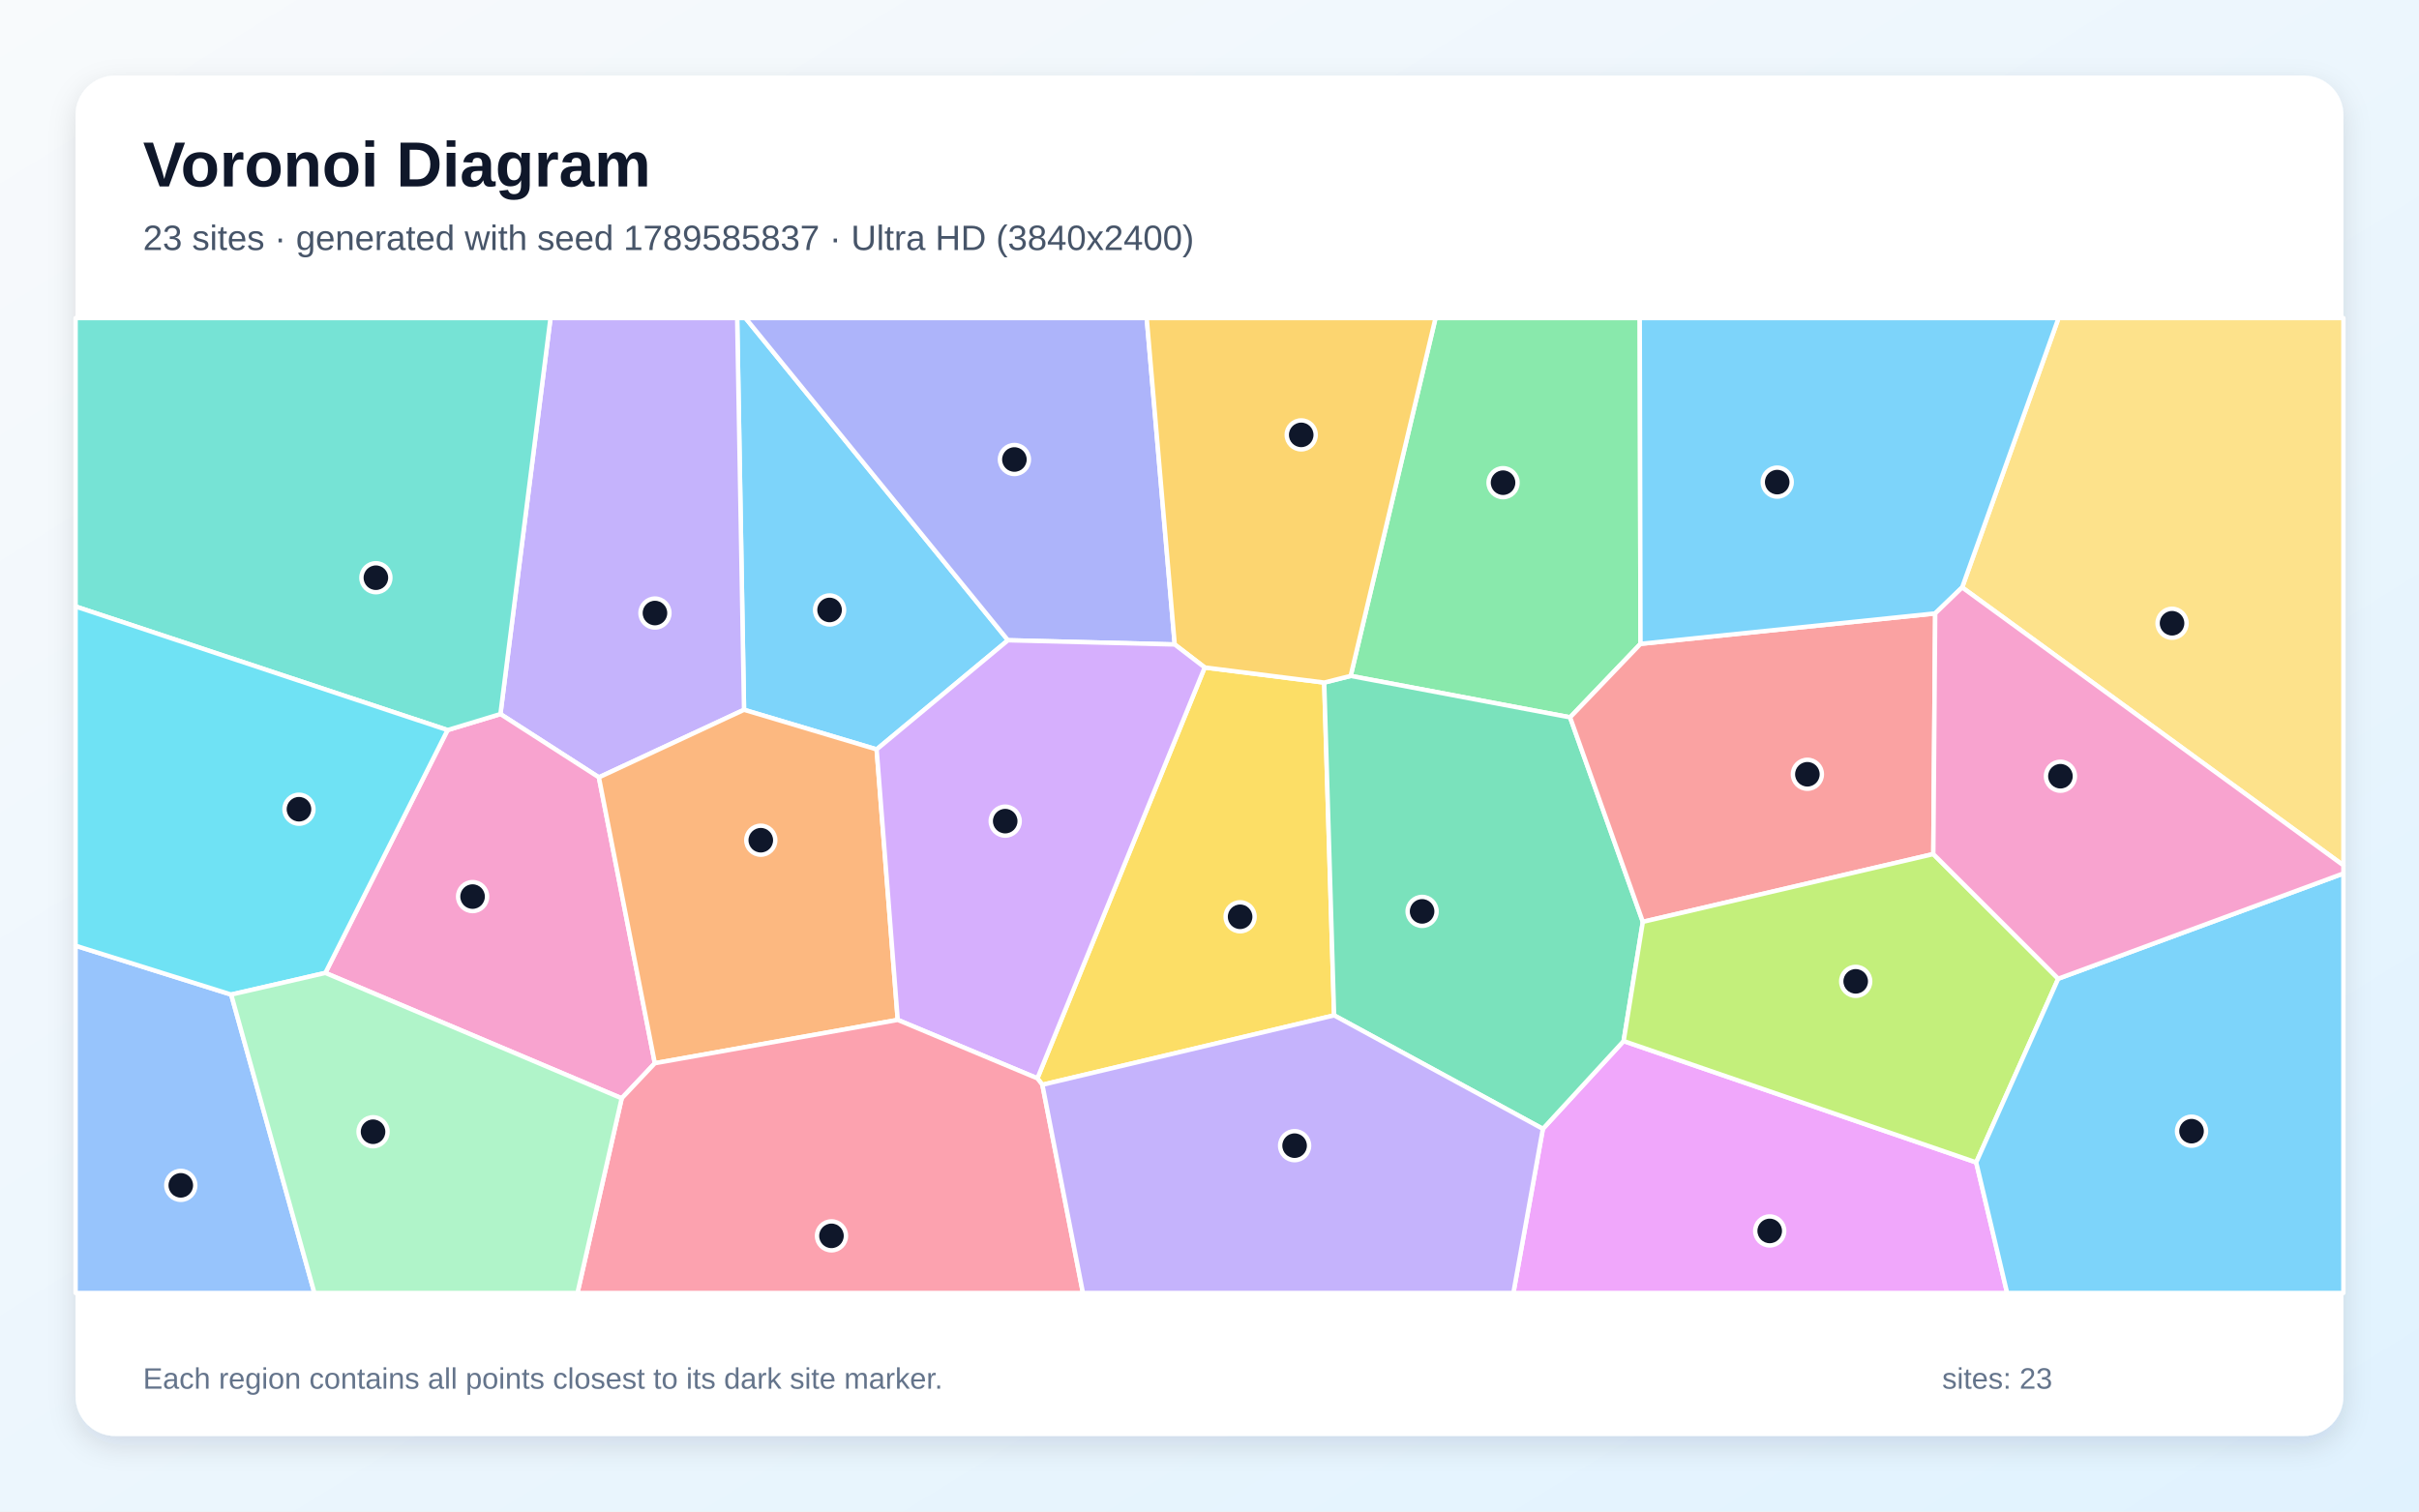
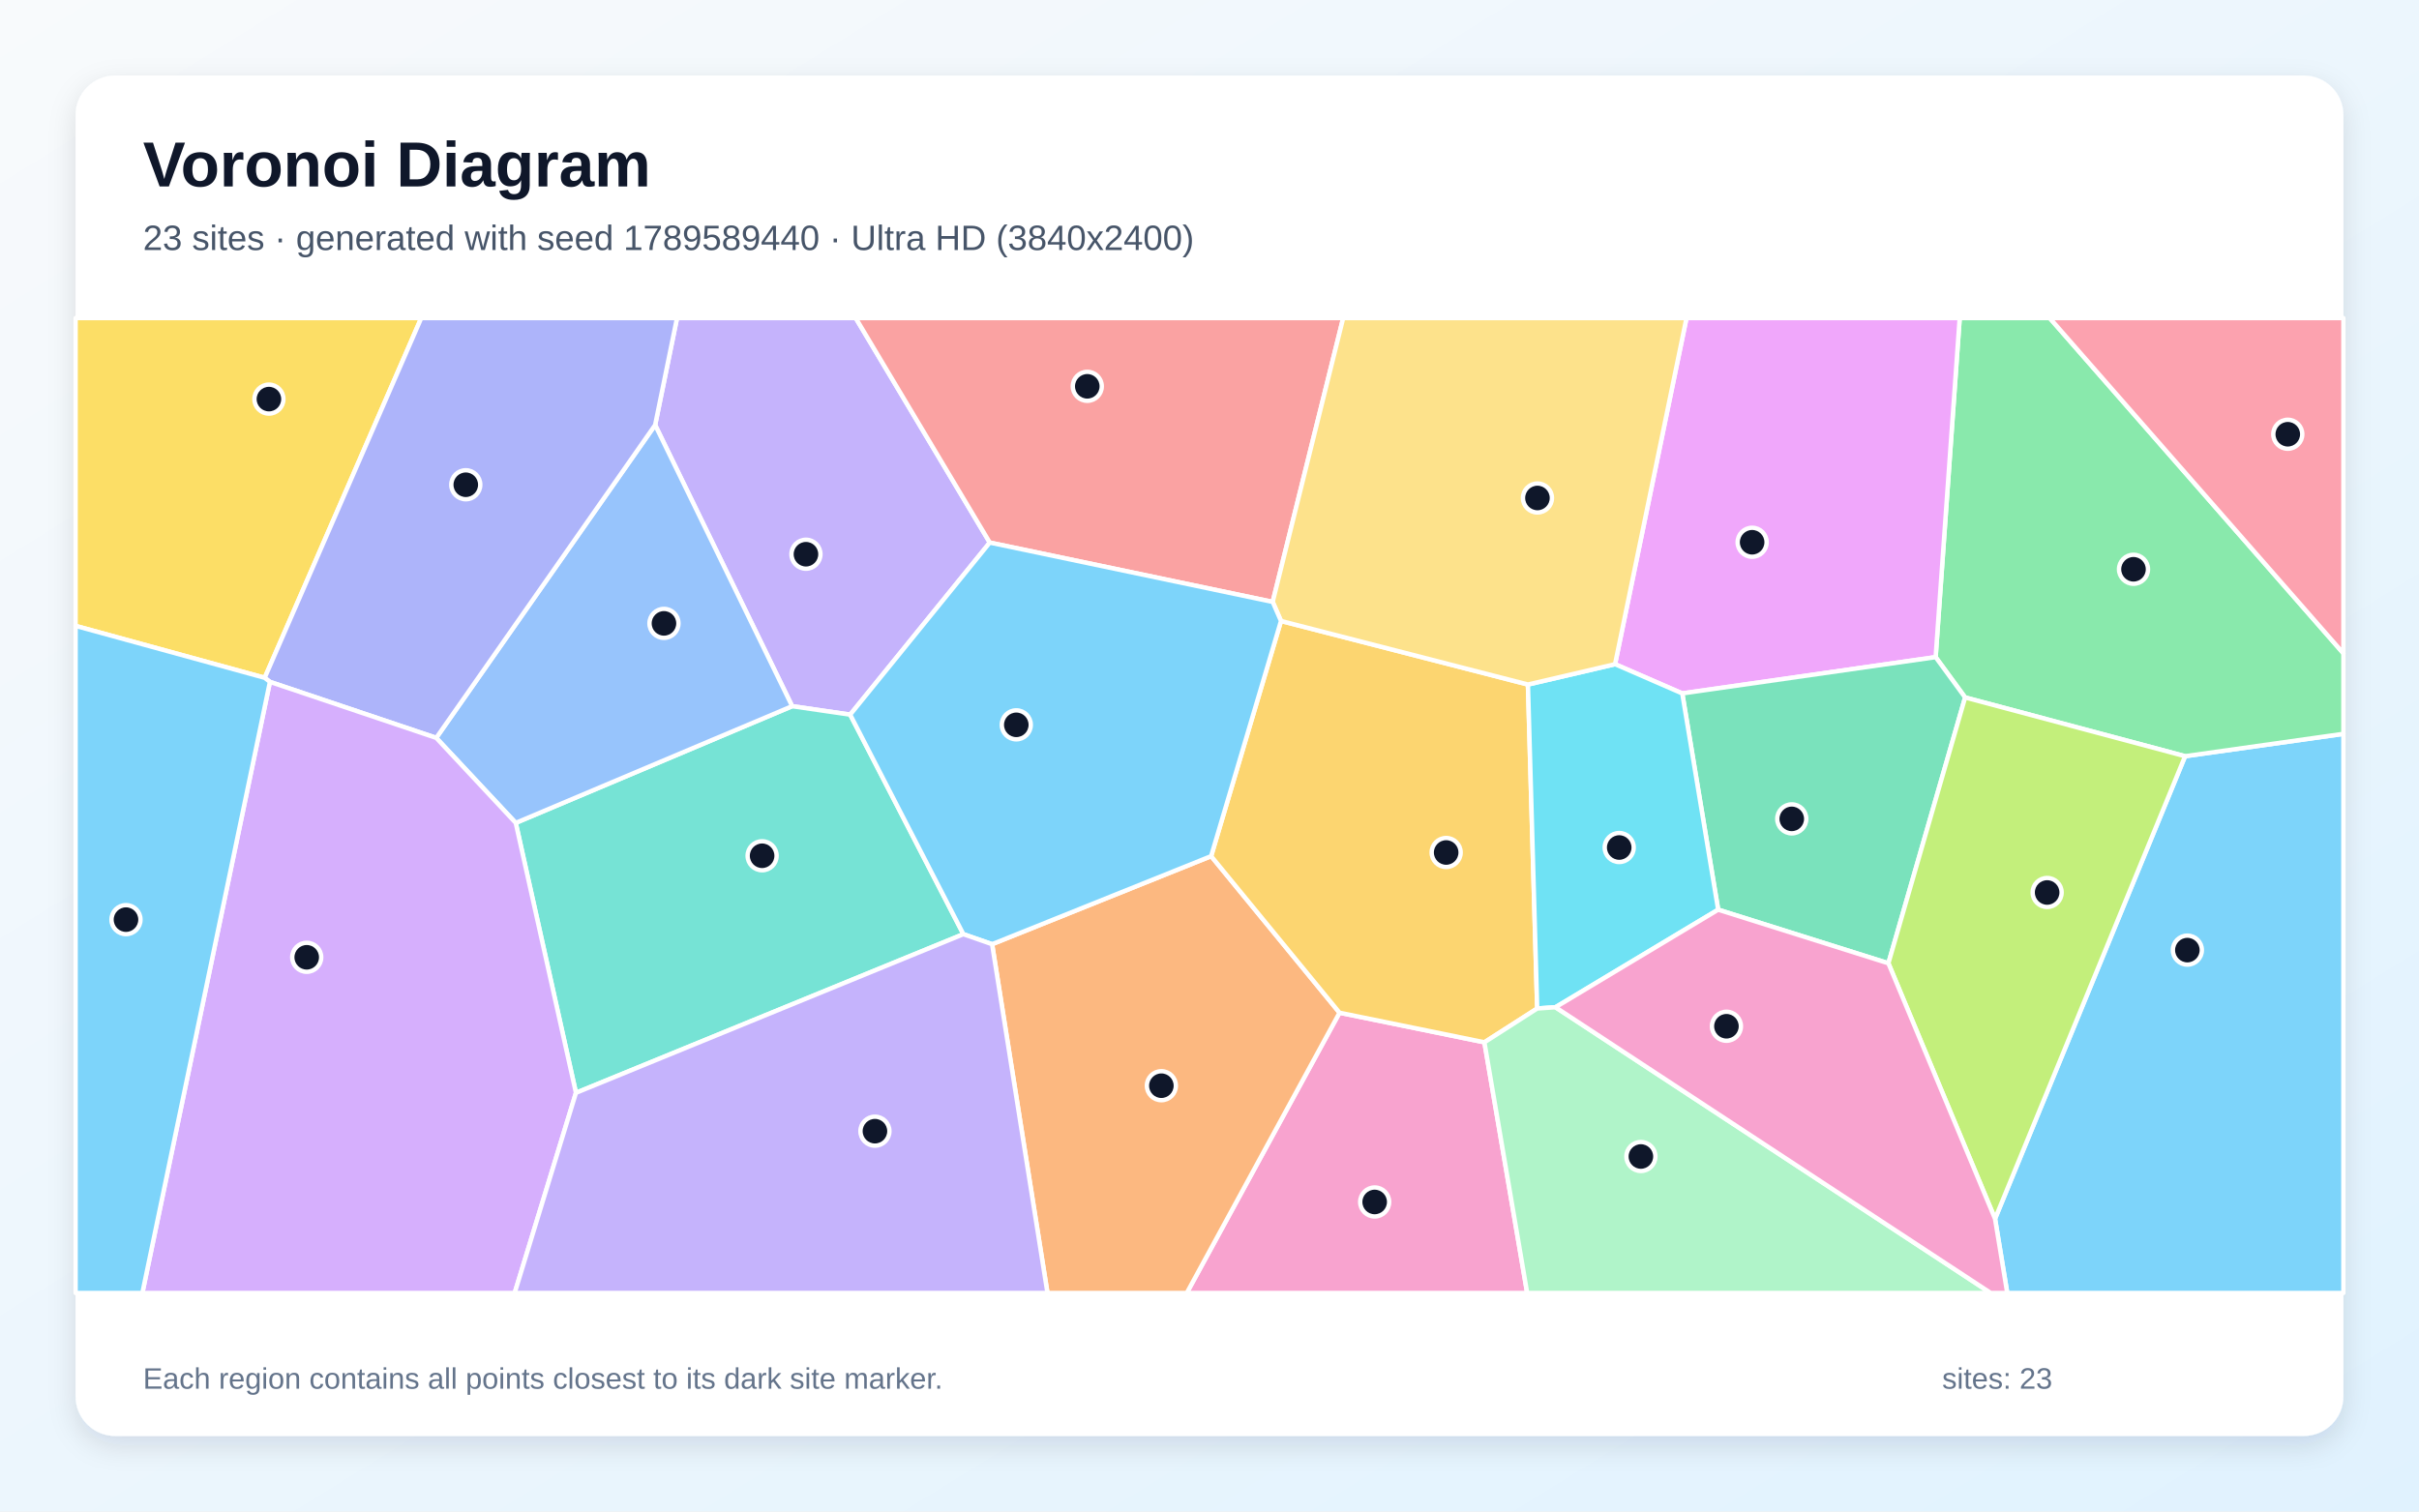
<svg xmlns="http://www.w3.org/2000/svg" width="3840" height="2400" viewBox="0 0 3840 2400" role="img" aria-labelledby="title description">
  <defs>
    <linearGradient id="background" x1="0" y1="0" x2="1" y2="1">
      <stop stop-color="#F8FAFC" />
      <stop offset="1" stop-color="#E0F2FE" />
    </linearGradient>
    <filter id="shadow" x="-5%" y="-5%" width="110%" height="110%">
      <feDropShadow dx="0" dy="15" stdDeviation="22" flood-color="#0F172A" flood-opacity=".12" />
    </filter>
  </defs>
  <rect width="3840" height="2400" fill="url(#background)" />
  <rect x="120" y="120" width="3600" height="2160" rx="63" fill="#FFFFFF" filter="url(#shadow)" />
  <g font-family="Arial, sans-serif">
    <text x="227" y="296" font-size="101" font-weight="700" fill="#0F172A">Voronoi Diagram</text>
-     <text x="227" y="397" font-size="56" fill="#475569">23 sites · generated with seed 1789585837 · Ultra HD (3840x2400)</text>
+     <text x="227" y="397" font-size="56" fill="#475569">23 sites · generated with seed 1789589440 · Ultra HD (3840x2400)</text>
  </g>
  <g stroke="#FFFFFF" stroke-width="7" stroke-linejoin="round">
-     <polygon points="1600.1,1016.6 1391.6,1189.9 1181.1,1127.0 1170.2,505.0 1183.4,505.0" fill="#38BDF8" fill-opacity="0.65" />
-     <polygon points="950.7,1234.3 794.4,1133.8 873.9,505.0 1170.2,505.0 1181.1,1127.0" fill="#A78BFA" fill-opacity="0.65" />
-     <polygon points="986.9,1743.9 516.5,1544.8 710.5,1159.2 794.4,1133.8 950.7,1234.3 1039.5,1688.2" fill="#F472B6" fill-opacity="0.65" />
-     <polygon points="1039.5,1688.2 950.7,1234.3 1181.1,1127.0 1391.6,1189.9 1425.1,1619.4" fill="#FB923C" fill-opacity="0.65" />
-     <polygon points="1654.7,1722.4 1646.8,1712.2 1912.4,1059.8 2102.1,1083.8 2117.8,1612.2" fill="#FACC15" fill-opacity="0.65" />
-     <polygon points="2604.2,1022.3 2492.4,1139.0 2144.1,1073.2 2278.8,505.0 2603.0,505.0" fill="#4ADE80" fill-opacity="0.65" />
-     <polygon points="710.5,1159.2 120.0,963.0 120.0,505.0 873.9,505.0 794.4,1133.8" fill="#2DD4BF" fill-opacity="0.65" />
-     <polygon points="120.0,1501.6 367.0,1579.2 499.1,2053.0 120.0,2053.0" fill="#60A5FA" fill-opacity="0.65" />
-     <polygon points="2449.2,1792.4 2577.4,1653.0 3137.1,1845.7 3186.2,2053.0 2402.4,2053.0" fill="#E879F9" fill-opacity="0.65" />
-     <polygon points="2117.8,1612.2 2102.1,1083.8 2144.1,1073.2 2492.4,1139.0 2607.9,1463.7 2577.4,1653.0 2449.2,1792.4" fill="#34D399" fill-opacity="0.65" />
-     <polygon points="3072.0,974.0 3069.0,1356.1 2607.9,1463.7 2492.4,1139.0 2604.2,1022.3" fill="#F87171" fill-opacity="0.65" />
-     <polygon points="1864.8,1023.3 1600.1,1016.6 1183.4,505.0 1820.3,505.0" fill="#818CF8" fill-opacity="0.65" />
-     <polygon points="2144.1,1073.2 2102.1,1083.8 1912.4,1059.8 1864.8,1023.3 1820.3,505.0 2278.8,505.0" fill="#FBBF24" fill-opacity="0.65" />
-     <polygon points="3267.3,1554.0 3137.1,1845.7 2577.4,1653.0 2607.9,1463.7 3069.0,1356.1" fill="#A3E635" fill-opacity="0.65" />
-     <polygon points="1425.1,1619.4 1391.6,1189.9 1600.1,1016.6 1864.8,1023.3 1912.4,1059.8 1646.8,1712.2" fill="#C084FC" fill-opacity="0.65" />
-     <polygon points="986.9,1743.9 1039.5,1688.2 1425.1,1619.4 1646.8,1712.2 1654.7,1722.4 1719.1,2053.0 916.7,2053.0" fill="#FB7185" fill-opacity="0.65" />
-     <polygon points="367.0,1579.2 120.0,1501.6 120.0,963.0 710.5,1159.2 516.5,1544.8" fill="#22D3EE" fill-opacity="0.65" />
-     <polygon points="367.0,1579.2 516.5,1544.8 986.9,1743.9 916.7,2053.0 499.1,2053.0" fill="#86EFAC" fill-opacity="0.65" />
-     <polygon points="3114.8,932.7 3267.8,505.0 3720.0,505.0 3720.0,1374.0" fill="#FCD34D" fill-opacity="0.65" />
-     <polygon points="3114.8,932.7 3072.0,974.0 2604.2,1022.3 2603.0,505.0 3267.8,505.0" fill="#38BDF8" fill-opacity="0.65" />
-     <polygon points="3137.1,1845.7 3267.3,1554.0 3720.0,1386.9 3720.0,2053.0 3186.2,2053.0" fill="#38BDF8" fill-opacity="0.65" />
-     <polygon points="1654.7,1722.4 2117.8,1612.2 2449.2,1792.4 2402.4,2053.0 1719.1,2053.0" fill="#A78BFA" fill-opacity="0.65" />
-     <polygon points="3267.3,1554.0 3069.0,1356.1 3072.0,974.0 3114.8,932.7 3720.0,1374.0 3720.0,1386.9" fill="#F472B6" fill-opacity="0.65" />
+     <polygon points="3167.0,1935.2 3468.7,1200.7 3720.0,1165.2 3720.0,2053.0 3186.4,2053.0" fill="#38BDF8" fill-opacity="0.65" />
+     <polygon points="1349.6,1134.7 1257.5,1121.3 1040.0,674.8 1074.7,505.0 1358.4,505.0 1571.2,861.5" fill="#A78BFA" fill-opacity="0.65" />
+     <polygon points="2126.4,1608.0 2356.4,1655.0 2424.3,2053.0 1883.9,2053.0" fill="#F472B6" fill-opacity="0.65" />
+     <polygon points="1574.9,1499.2 1922.6,1359.4 2126.4,1608.0 1883.9,2053.0 1662.8,2053.0" fill="#FB923C" fill-opacity="0.65" />
+     <polygon points="420.2,1076.2 120.0,993.8 120.0,505.0 668.7,505.0" fill="#FACC15" fill-opacity="0.65" />
+     <polygon points="3468.7,1200.7 3119.5,1107.4 3072.7,1043.4 3110.9,505.0 3253.8,505.0 3720.0,1037.4 3720.0,1165.2" fill="#4ADE80" fill-opacity="0.65" />
+     <polygon points="914.3,1735.2 818.7,1306.6 1257.5,1121.3 1349.6,1134.7 1529.3,1483.3" fill="#2DD4BF" fill-opacity="0.65" />
+     <polygon points="818.7,1306.6 692.5,1171.6 1040.0,674.8 1257.5,1121.3" fill="#60A5FA" fill-opacity="0.65" />
+     <polygon points="2670.5,1101.0 2563.8,1054.6 2677.2,505.0 3110.9,505.0 3072.7,1043.4" fill="#E879F9" fill-opacity="0.65" />
+     <polygon points="2997.7,1529.5 2727.5,1444.4 2670.5,1101.0 3072.7,1043.4 3119.5,1107.4" fill="#34D399" fill-opacity="0.65" />
+     <polygon points="2020.3,955.7 1571.2,861.5 1358.4,505.0 2132.2,505.0" fill="#F87171" fill-opacity="0.65" />
+     <polygon points="692.5,1171.6 428.5,1082.7 420.2,1076.2 668.7,505.0 1074.7,505.0 1040.0,674.8" fill="#818CF8" fill-opacity="0.65" />
+     <polygon points="2033.5,986.0 2425.5,1086.9 2440.2,1601.3 2356.4,1655.0 2126.4,1608.0 1922.6,1359.4" fill="#FBBF24" fill-opacity="0.65" />
+     <polygon points="2997.7,1529.5 3119.5,1107.4 3468.7,1200.7 3167.0,1935.2" fill="#A3E635" fill-opacity="0.65" />
+     <polygon points="428.5,1082.7 692.5,1171.6 818.7,1306.6 914.3,1735.2 817.0,2053.0 226.0,2053.0" fill="#C084FC" fill-opacity="0.65" />
+     <polygon points="3253.8,505.0 3720.0,505.0 3720.0,1037.4" fill="#FB7185" fill-opacity="0.65" />
+     <polygon points="2727.5,1444.4 2469.2,1599.3 2440.2,1601.3 2425.5,1086.9 2563.8,1054.6 2670.5,1101.0" fill="#22D3EE" fill-opacity="0.65" />
+     <polygon points="2356.4,1655.0 2440.2,1601.3 2469.2,1599.3 3160.1,2053.0 2424.3,2053.0" fill="#86EFAC" fill-opacity="0.65" />
+     <polygon points="2563.8,1054.6 2425.5,1086.9 2033.5,986.0 2020.3,955.7 2132.2,505.0 2677.2,505.0" fill="#FCD34D" fill-opacity="0.65" />
+     <polygon points="2020.3,955.7 2033.5,986.0 1922.6,1359.4 1574.9,1499.2 1529.3,1483.3 1349.6,1134.7 1571.2,861.5" fill="#38BDF8" fill-opacity="0.65" />
+     <polygon points="120.0,993.8 420.2,1076.2 428.5,1082.7 226.0,2053.0 120.0,2053.0" fill="#38BDF8" fill-opacity="0.65" />
+     <polygon points="914.3,1735.2 1529.3,1483.3 1574.9,1499.2 1662.8,2053.0 817.0,2053.0" fill="#A78BFA" fill-opacity="0.65" />
+     <polygon points="2469.2,1599.3 2727.5,1444.4 2997.7,1529.5 3167.0,1935.2 3186.4,2053.0 3160.1,2053.0" fill="#F472B6" fill-opacity="0.65" />
  </g>
  <g>
-     <circle cx="1316.9" cy="968.5" r="23" fill="#0F172A" stroke="#FFFFFF" stroke-width="7" />
-     <circle cx="1039.7" cy="973.4" r="23" fill="#0F172A" stroke="#FFFFFF" stroke-width="7" />
-     <circle cx="750.2" cy="1423.6" r="23" fill="#0F172A" stroke="#FFFFFF" stroke-width="7" />
-     <circle cx="1207.7" cy="1334.1" r="23" fill="#0F172A" stroke="#FFFFFF" stroke-width="7" />
-     <circle cx="1968.6" cy="1455.7" r="23" fill="#0F172A" stroke="#FFFFFF" stroke-width="7" />
-     <circle cx="2386.0" cy="766.4" r="23" fill="#0F172A" stroke="#FFFFFF" stroke-width="7" />
-     <circle cx="596.7" cy="917.3" r="23" fill="#0F172A" stroke="#FFFFFF" stroke-width="7" />
-     <circle cx="287.0" cy="1882.1" r="23" fill="#0F172A" stroke="#FFFFFF" stroke-width="7" />
-     <circle cx="2809.3" cy="1954.5" r="23" fill="#0F172A" stroke="#FFFFFF" stroke-width="7" />
-     <circle cx="2257.5" cy="1447.1" r="23" fill="#0F172A" stroke="#FFFFFF" stroke-width="7" />
-     <circle cx="2869.1" cy="1229.4" r="23" fill="#0F172A" stroke="#FFFFFF" stroke-width="7" />
-     <circle cx="1610.3" cy="729.6" r="23" fill="#0F172A" stroke="#FFFFFF" stroke-width="7" />
-     <circle cx="2065.6" cy="690.5" r="23" fill="#0F172A" stroke="#FFFFFF" stroke-width="7" />
-     <circle cx="2945.8" cy="1558.2" r="23" fill="#0F172A" stroke="#FFFFFF" stroke-width="7" />
-     <circle cx="1595.7" cy="1303.8" r="23" fill="#0F172A" stroke="#FFFFFF" stroke-width="7" />
-     <circle cx="1319.9" cy="1962.3" r="23" fill="#0F172A" stroke="#FFFFFF" stroke-width="7" />
-     <circle cx="474.6" cy="1284.9" r="23" fill="#0F172A" stroke="#FFFFFF" stroke-width="7" />
-     <circle cx="592.2" cy="1797.0" r="23" fill="#0F172A" stroke="#FFFFFF" stroke-width="7" />
-     <circle cx="3448.0" cy="989.6" r="23" fill="#0F172A" stroke="#FFFFFF" stroke-width="7" />
-     <circle cx="2821.2" cy="765.5" r="23" fill="#0F172A" stroke="#FFFFFF" stroke-width="7" />
-     <circle cx="3478.9" cy="1796.1" r="23" fill="#0F172A" stroke="#FFFFFF" stroke-width="7" />
-     <circle cx="2055.1" cy="1819.1" r="23" fill="#0F172A" stroke="#FFFFFF" stroke-width="7" />
-     <circle cx="3270.8" cy="1232.5" r="23" fill="#0F172A" stroke="#FFFFFF" stroke-width="7" />
+     <circle cx="3472.3" cy="1508.6" r="23" fill="#0F172A" stroke="#FFFFFF" stroke-width="7" />
+     <circle cx="1279.4" cy="880.0" r="23" fill="#0F172A" stroke="#FFFFFF" stroke-width="7" />
+     <circle cx="2182.2" cy="1908.5" r="23" fill="#0F172A" stroke="#FFFFFF" stroke-width="7" />
+     <circle cx="1843.6" cy="1723.9" r="23" fill="#0F172A" stroke="#FFFFFF" stroke-width="7" />
+     <circle cx="426.9" cy="633.7" r="23" fill="#0F172A" stroke="#FFFFFF" stroke-width="7" />
+     <circle cx="3386.8" cy="903.9" r="23" fill="#0F172A" stroke="#FFFFFF" stroke-width="7" />
+     <circle cx="1209.8" cy="1358.8" r="23" fill="#0F172A" stroke="#FFFFFF" stroke-width="7" />
+     <circle cx="1054.0" cy="989.8" r="23" fill="#0F172A" stroke="#FFFFFF" stroke-width="7" />
+     <circle cx="2781.4" cy="861.0" r="23" fill="#0F172A" stroke="#FFFFFF" stroke-width="7" />
+     <circle cx="2844.3" cy="1300.2" r="23" fill="#0F172A" stroke="#FFFFFF" stroke-width="7" />
+     <circle cx="1726.0" cy="613.4" r="23" fill="#0F172A" stroke="#FFFFFF" stroke-width="7" />
+     <circle cx="739.4" cy="769.7" r="23" fill="#0F172A" stroke="#FFFFFF" stroke-width="7" />
+     <circle cx="2295.7" cy="1353.6" r="23" fill="#0F172A" stroke="#FFFFFF" stroke-width="7" />
+     <circle cx="3249.7" cy="1417.1" r="23" fill="#0F172A" stroke="#FFFFFF" stroke-width="7" />
+     <circle cx="486.9" cy="1520.0" r="23" fill="#0F172A" stroke="#FFFFFF" stroke-width="7" />
+     <circle cx="3631.7" cy="689.5" r="23" fill="#0F172A" stroke="#FFFFFF" stroke-width="7" />
+     <circle cx="2570.4" cy="1345.7" r="23" fill="#0F172A" stroke="#FFFFFF" stroke-width="7" />
+     <circle cx="2604.8" cy="1836.3" r="23" fill="#0F172A" stroke="#FFFFFF" stroke-width="7" />
+     <circle cx="2440.6" cy="790.7" r="23" fill="#0F172A" stroke="#FFFFFF" stroke-width="7" />
+     <circle cx="1613.3" cy="1150.9" r="23" fill="#0F172A" stroke="#FFFFFF" stroke-width="7" />
+     <circle cx="200.0" cy="1460.2" r="23" fill="#0F172A" stroke="#FFFFFF" stroke-width="7" />
+     <circle cx="1388.9" cy="1796.1" r="23" fill="#0F172A" stroke="#FFFFFF" stroke-width="7" />
+     <circle cx="2740.6" cy="1629.5" r="23" fill="#0F172A" stroke="#FFFFFF" stroke-width="7" />
  </g>
  <g font-family="Arial, sans-serif" font-size="47" fill="#64748B">
    <text x="227" y="2205">Each region contains all points closest to its dark site marker.</text>
    <text x="3083" y="2205">sites: 23</text>
  </g>
</svg>
